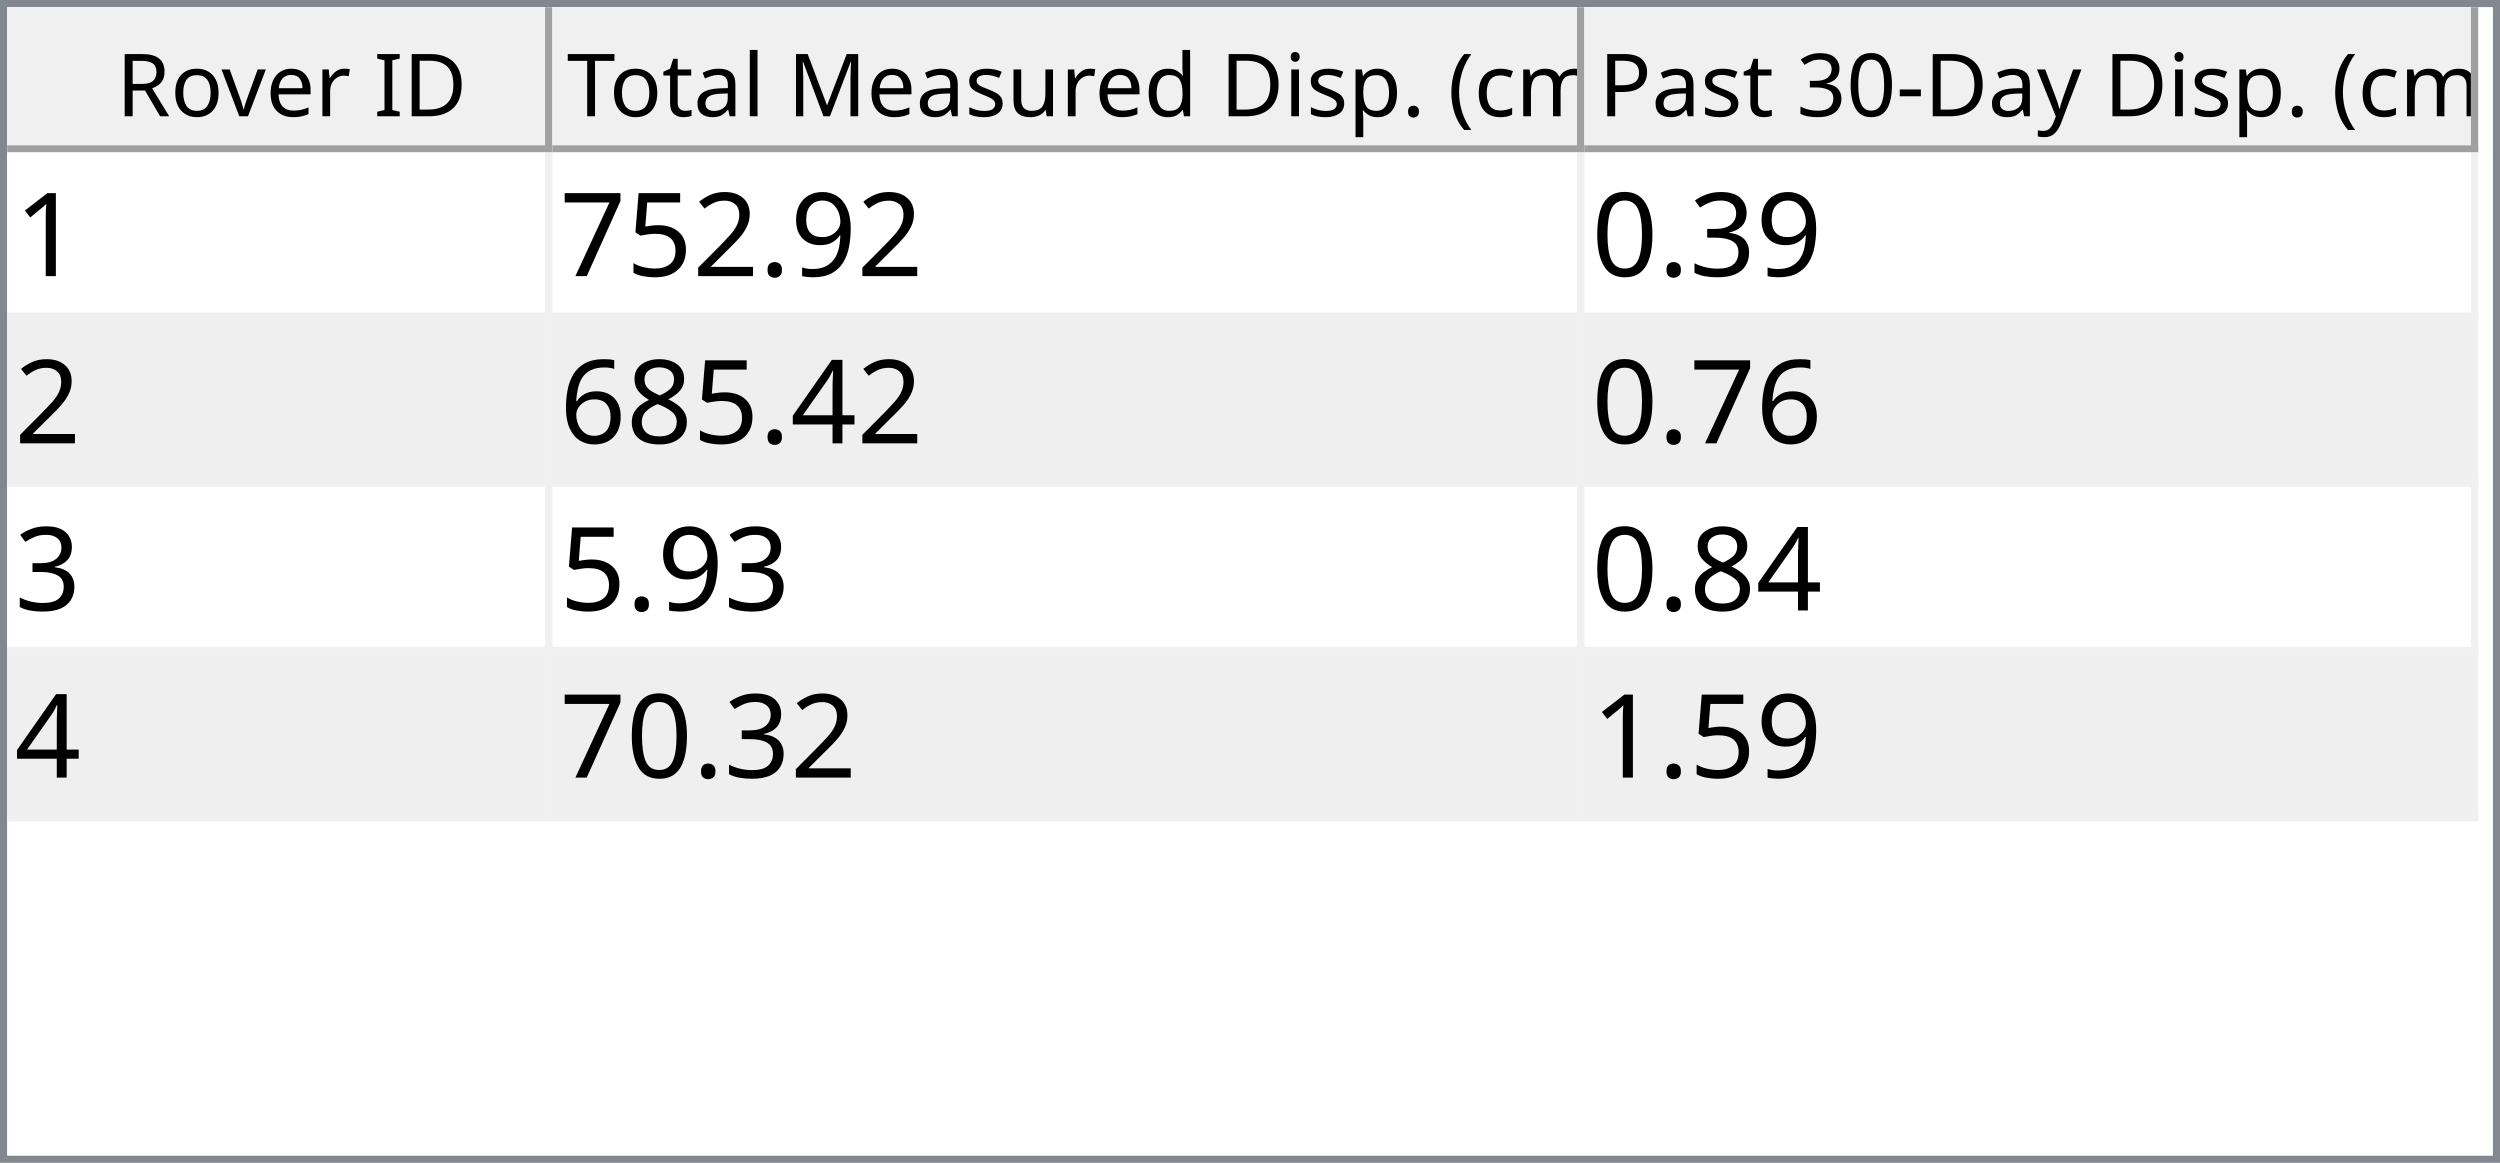
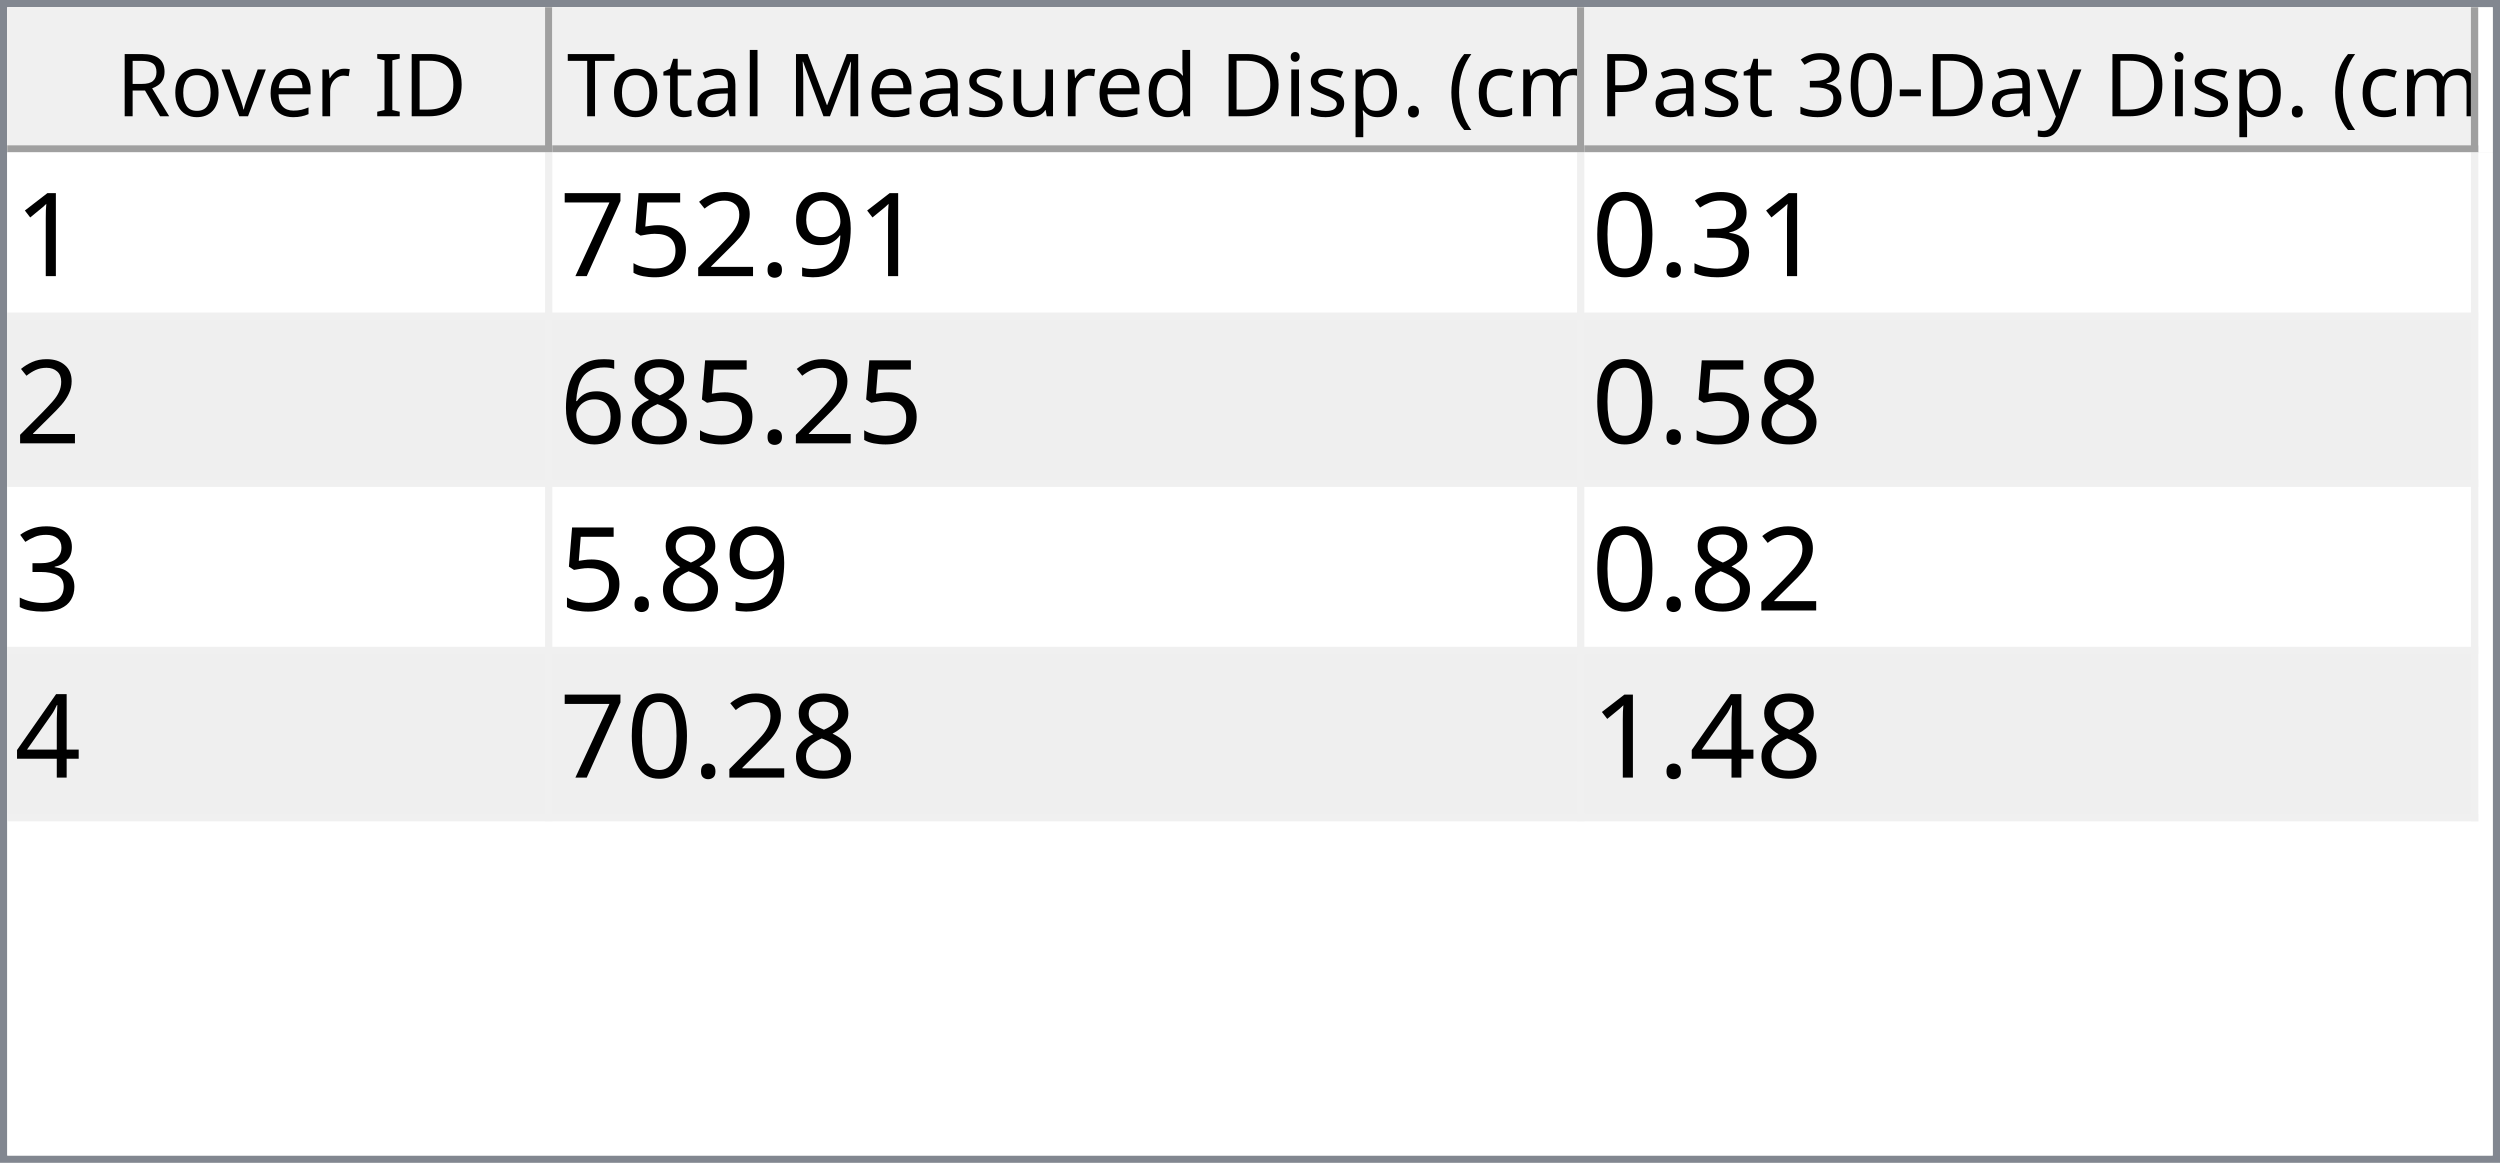
<svg xmlns="http://www.w3.org/2000/svg" style="fill-opacity:1; color-rendering:auto; color-interpolation:auto; text-rendering:auto; stroke:black; stroke-linecap:square; stroke-miterlimit:10; shape-rendering:auto; stroke-opacity:1; fill:black; stroke-dasharray:none; font-weight:normal; stroke-width:1; font-family:'Dialog'; font-style:normal; stroke-linejoin:miter; font-size:12px; stroke-dashoffset:0; image-rendering:auto;" width="344" height="160">
  <defs id="genericDefs" />
  <g>
    <defs id="defs1">
      <clipPath clipPathUnits="userSpaceOnUse" id="clipPath1">
        <path d="M0 0 L344 0 L344 160 L0 160 L0 0 Z" />
      </clipPath>
      <clipPath clipPathUnits="userSpaceOnUse" id="clipPath2">
        <path d="M0 0 L0 160 L344 160 L344 0 Z" />
      </clipPath>
      <clipPath clipPathUnits="userSpaceOnUse" id="clipPath3">
        <path d="M0 0 L0 20 L342 20 L342 0 Z" />
      </clipPath>
      <clipPath clipPathUnits="userSpaceOnUse" id="clipPath4">
        <path d="M0 0 L0 20 L75 20 L75 0 Z" />
      </clipPath>
      <clipPath clipPathUnits="userSpaceOnUse" id="clipPath5">
        <path d="M1 1 L1 19 L74 19 L74 1 Z" />
      </clipPath>
      <clipPath clipPathUnits="userSpaceOnUse" id="clipPath6">
        <path d="M0 0 L0 18 L73 18 L73 0 Z" />
      </clipPath>
      <clipPath clipPathUnits="userSpaceOnUse" id="clipPath7">
        <path d="M-0.5 -0.5 L-0.5 19.5 L74.5 19.5 L74.5 -0.5 Z" />
      </clipPath>
      <clipPath clipPathUnits="userSpaceOnUse" id="clipPath8">
        <path d="M0 0 L0 20 L142 20 L142 0 Z" />
      </clipPath>
      <clipPath clipPathUnits="userSpaceOnUse" id="clipPath9">
        <path d="M1 1 L1 19 L141 19 L141 1 Z" />
      </clipPath>
      <clipPath clipPathUnits="userSpaceOnUse" id="clipPath10">
        <path d="M0 0 L0 18 L140 18 L140 0 Z" />
      </clipPath>
      <clipPath clipPathUnits="userSpaceOnUse" id="clipPath11">
        <path d="M-0.5 -0.5 L-0.5 19.5 L141.5 19.5 L141.5 -0.5 Z" />
      </clipPath>
      <clipPath clipPathUnits="userSpaceOnUse" id="clipPath12">
        <path d="M0 0 L0 20 L123 20 L123 0 Z" />
      </clipPath>
      <clipPath clipPathUnits="userSpaceOnUse" id="clipPath13">
        <path d="M1 1 L1 19 L122 19 L122 1 Z" />
      </clipPath>
      <clipPath clipPathUnits="userSpaceOnUse" id="clipPath14">
        <path d="M0 0 L0 18 L121 18 L121 0 Z" />
      </clipPath>
      <clipPath clipPathUnits="userSpaceOnUse" id="clipPath15">
        <path d="M-0.5 -0.5 L-0.5 19.5 L122.5 19.5 L122.5 -0.5 Z" />
      </clipPath>
      <clipPath clipPathUnits="userSpaceOnUse" id="clipPath16">
        <path d="M0 0 L0 138 L342 138 L342 0 Z" />
      </clipPath>
      <clipPath clipPathUnits="userSpaceOnUse" id="clipPath17">
        <path d="M0 0 L0 92 L340 92 L340 0 Z" />
      </clipPath>
      <clipPath clipPathUnits="userSpaceOnUse" id="clipPath18">
        <path d="M-0.5 -0.5 L-0.5 91.5 L339.5 91.5 L339.5 -0.5 Z" />
      </clipPath>
      <clipPath clipPathUnits="userSpaceOnUse" id="clipPath19">
        <path d="M0 0 L0 22 L74 22 L74 0 Z" />
      </clipPath>
      <clipPath clipPathUnits="userSpaceOnUse" id="clipPath20">
        <path d="M0 0 L0 22 L141 22 L141 0 Z" />
      </clipPath>
      <clipPath clipPathUnits="userSpaceOnUse" id="clipPath21">
        <path d="M0 0 L0 22 L122 22 L122 0 Z" />
      </clipPath>
      <font horiz-adv-x="64.551" id="font1">
        <font-face ascent="107.91" descent="25.098" units-per-em="100" style="font-style:normal; font-family:Segoe UI; font-weight:normal;" />
        <missing-glyph horiz-adv-x="64.551" d="M8.109 0 L8.109 68.266 L56.453 68.266 L56.453 0 L8.109 0 ZM15.328 7.234 L49.219 7.234 L49.219 61.031 L15.328 61.031 L15.328 7.234 Z" />
        <glyph unicode="D" horiz-adv-x="70.117" d="M9.188 0 L9.188 70.016 L28.516 70.016 Q65.531 70.016 65.531 35.891 Q65.531 19.672 55.25 9.836 Q44.969 0 27.734 0 L9.188 0 ZM17.391 62.594 L17.391 7.422 L27.828 7.422 Q41.609 7.422 49.273 14.797 Q56.938 22.172 56.938 35.688 Q56.938 62.594 28.328 62.594 L17.391 62.594 Z" />
        <glyph unicode="I" horiz-adv-x="26.611" d="M17.391 0 L9.188 0 L9.188 70.016 L17.391 70.016 L17.391 0 Z" />
        <glyph unicode=" " horiz-adv-x="27.393" d="" />
        <glyph unicode="r" horiz-adv-x="34.766" d="M34.188 41.891 Q32.078 43.5 28.125 43.5 Q23 43.5 19.555 38.672 Q16.109 33.844 16.109 25.484 L16.109 0 L8.109 0 L8.109 50 L16.109 50 L16.109 39.703 L16.312 39.703 Q18.016 44.969 21.531 47.922 Q25.047 50.875 29.391 50.875 Q32.516 50.875 34.188 50.203 L34.188 41.891 Z" />
        <glyph unicode="e" horiz-adv-x="52.295" d="M48.297 23 L12.984 23 Q13.188 14.656 17.484 10.109 Q21.781 5.562 29.297 5.562 Q37.75 5.562 44.828 11.141 L44.828 3.609 Q38.234 -1.172 27.391 -1.172 Q16.797 -1.172 10.742 5.641 Q4.688 12.453 4.688 24.812 Q4.688 36.469 11.305 43.82 Q17.922 51.172 27.734 51.172 Q37.547 51.172 42.922 44.828 Q48.297 38.484 48.297 27.203 L48.297 23 ZM40.094 29.781 Q40.047 36.719 36.75 40.578 Q33.453 44.438 27.594 44.438 Q21.922 44.438 17.969 40.383 Q14.016 36.328 13.094 29.781 L40.094 29.781 Z" />
        <glyph unicode="v" horiz-adv-x="47.9" d="M47.406 50 L27.484 0 L19.625 0 L0.688 50 L9.469 50 L22.172 13.672 Q23.578 9.672 23.922 6.688 L24.125 6.688 Q24.609 10.453 25.688 13.484 L38.969 50 L47.406 50 Z" />
        <glyph unicode="o" horiz-adv-x="58.594" d="M29 -1.172 Q17.922 -1.172 11.305 5.836 Q4.688 12.844 4.688 24.422 Q4.688 37.016 11.57 44.094 Q18.453 51.172 30.172 51.172 Q41.359 51.172 47.633 44.289 Q53.906 37.406 53.906 25.203 Q53.906 13.234 47.141 6.031 Q40.375 -1.172 29 -1.172 ZM29.594 44.438 Q21.875 44.438 17.383 39.188 Q12.891 33.938 12.891 24.703 Q12.891 15.828 17.43 10.695 Q21.969 5.562 29.594 5.562 Q37.359 5.562 41.531 10.594 Q45.703 15.625 45.703 24.906 Q45.703 34.281 41.531 39.359 Q37.359 44.438 29.594 44.438 Z" />
        <glyph unicode="R" horiz-adv-x="59.814" d="M59.375 0 L49.609 0 L37.891 19.625 Q36.281 22.359 34.766 24.289 Q33.25 26.219 31.664 27.438 Q30.078 28.656 28.25 29.219 Q26.422 29.781 24.125 29.781 L17.391 29.781 L17.391 0 L9.188 0 L9.188 70.016 L30.078 70.016 Q34.672 70.016 38.555 68.867 Q42.438 67.719 45.289 65.375 Q48.141 63.031 49.758 59.547 Q51.375 56.062 51.375 51.375 Q51.375 47.703 50.273 44.656 Q49.172 41.609 47.148 39.211 Q45.125 36.812 42.266 35.133 Q39.406 33.453 35.844 32.516 L35.844 32.328 Q37.594 31.547 38.891 30.547 Q40.188 29.547 41.359 28.18 Q42.531 26.812 43.68 25.078 Q44.828 23.344 46.234 21.047 L59.375 0 ZM17.391 62.594 L17.391 37.203 L28.516 37.203 Q31.594 37.203 34.203 38.133 Q36.812 39.062 38.719 40.797 Q40.625 42.531 41.703 45.047 Q42.781 47.562 42.781 50.688 Q42.781 56.297 39.141 59.445 Q35.5 62.594 28.609 62.594 L17.391 62.594 Z" />
        <glyph unicode=")" horiz-adv-x="30.176" d="M8.297 -15.922 L1.172 -15.922 Q16.406 2.344 16.406 26.812 Q16.406 51.469 1.078 70.016 L8.297 70.016 Q23.531 52.156 23.531 26.703 Q23.531 1.375 8.297 -15.922 Z" />
        <glyph unicode="m" horiz-adv-x="86.133" d="M79.109 0 L71.094 0 L71.094 28.719 Q71.094 37.016 68.531 40.727 Q65.969 44.438 59.906 44.438 Q54.781 44.438 51.195 39.75 Q47.609 35.062 47.609 28.516 L47.609 0 L39.594 0 L39.594 29.688 Q39.594 44.438 28.219 44.438 Q22.953 44.438 19.531 40.016 Q16.109 35.594 16.109 28.516 L16.109 0 L8.109 0 L8.109 50 L16.109 50 L16.109 42.094 L16.312 42.094 Q21.625 51.172 31.844 51.172 Q36.969 51.172 40.773 48.312 Q44.578 45.453 46 40.828 Q51.562 51.172 62.594 51.172 Q79.109 51.172 79.109 30.812 L79.109 0 Z" />
        <glyph unicode="c" horiz-adv-x="46.191" d="M42.188 2.297 Q36.422 -1.172 28.516 -1.172 Q17.828 -1.172 11.258 5.789 Q4.688 12.75 4.688 23.828 Q4.688 36.188 11.766 43.68 Q18.844 51.172 30.672 51.172 Q37.25 51.172 42.281 48.734 L42.281 40.531 Q36.719 44.438 30.375 44.438 Q22.703 44.438 17.797 38.945 Q12.891 33.453 12.891 24.516 Q12.891 15.719 17.508 10.641 Q22.125 5.562 29.891 5.562 Q36.422 5.562 42.188 9.906 L42.188 2.297 Z" />
        <glyph unicode="(" horiz-adv-x="30.176" d="M29.109 -15.922 L21.969 -15.922 Q6.844 1.375 6.844 26.703 Q6.844 52.156 21.969 70.016 L29.203 70.016 Q13.875 51.469 13.875 26.812 Q13.875 2.344 29.109 -15.922 Z" />
        <glyph unicode="." horiz-adv-x="21.68" d="M10.891 -1.078 Q8.641 -1.078 7.055 0.539 Q5.469 2.156 5.469 4.391 Q5.469 6.641 7.055 8.273 Q8.641 9.906 10.891 9.906 Q13.188 9.906 14.797 8.273 Q16.406 6.641 16.406 4.391 Q16.406 2.156 14.797 0.539 Q13.188 -1.078 10.891 -1.078 Z" />
        <glyph unicode="p" horiz-adv-x="58.789" d="M16.312 7.234 L16.109 7.234 L16.109 -23 L8.109 -23 L8.109 50 L16.109 50 L16.109 41.219 L16.312 41.219 Q22.219 51.172 33.594 51.172 Q43.266 51.172 48.688 44.461 Q54.109 37.75 54.109 26.469 Q54.109 13.922 48 6.375 Q41.891 -1.172 31.297 -1.172 Q21.578 -1.172 16.312 7.234 ZM16.109 27.391 L16.109 20.406 Q16.109 14.203 20.141 9.883 Q24.172 5.562 30.375 5.562 Q37.641 5.562 41.773 11.133 Q45.906 16.703 45.906 26.609 Q45.906 34.969 42.047 39.703 Q38.188 44.438 31.594 44.438 Q24.609 44.438 20.359 39.578 Q16.109 34.719 16.109 27.391 Z" />
        <glyph unicode="i" horiz-adv-x="24.219" d="M12.203 62.703 Q10.062 62.703 8.547 64.164 Q7.031 65.625 7.031 67.875 Q7.031 70.125 8.547 71.609 Q10.062 73.094 12.203 73.094 Q14.406 73.094 15.945 71.609 Q17.484 70.125 17.484 67.875 Q17.484 65.719 15.945 64.211 Q14.406 62.703 12.203 62.703 ZM16.109 0 L8.109 0 L8.109 50 L16.109 50 L16.109 0 Z" />
        <glyph unicode="d" horiz-adv-x="58.887" d="M50.781 0 L42.781 0 L42.781 8.5 L42.578 8.5 Q37.016 -1.172 25.391 -1.172 Q15.969 -1.172 10.328 5.539 Q4.688 12.25 4.688 23.828 Q4.688 36.234 10.938 43.703 Q17.188 51.172 27.594 51.172 Q37.891 51.172 42.578 43.062 L42.781 43.062 L42.781 74.031 L50.781 74.031 L50.781 0 ZM42.781 22.609 L42.781 29.984 Q42.781 36.031 38.773 40.234 Q34.766 44.438 28.609 44.438 Q21.297 44.438 17.094 39.062 Q12.891 33.688 12.891 24.219 Q12.891 15.578 16.922 10.57 Q20.953 5.562 27.734 5.562 Q34.422 5.562 38.602 10.398 Q42.781 15.234 42.781 22.609 Z" />
        <glyph unicode="u" horiz-adv-x="56.592" d="M48.531 0 L40.531 0 L40.531 7.906 L40.328 7.906 Q35.359 -1.172 24.906 -1.172 Q7.031 -1.172 7.031 20.125 L7.031 50 L14.984 50 L14.984 21.391 Q14.984 5.562 27.094 5.562 Q32.953 5.562 36.742 9.883 Q40.531 14.203 40.531 21.188 L40.531 50 L48.531 50 L48.531 0 Z" />
        <glyph unicode="s" horiz-adv-x="42.432" d="M5.078 1.812 L5.078 10.406 Q11.625 5.562 19.484 5.562 Q30.031 5.562 30.031 12.594 Q30.031 14.594 29.125 15.992 Q28.219 17.391 26.68 18.461 Q25.141 19.531 23.07 20.383 Q21 21.234 18.609 22.172 Q15.281 23.484 12.766 24.828 Q10.25 26.172 8.57 27.859 Q6.891 29.547 6.031 31.695 Q5.172 33.844 5.172 36.719 Q5.172 40.234 6.789 42.945 Q8.406 45.656 11.086 47.484 Q13.766 49.312 17.211 50.242 Q20.656 51.172 24.312 51.172 Q30.812 51.172 35.938 48.922 L35.938 40.828 Q30.422 44.438 23.25 44.438 Q21 44.438 19.195 43.922 Q17.391 43.406 16.094 42.477 Q14.797 41.547 14.086 40.258 Q13.375 38.969 13.375 37.406 Q13.375 35.453 14.086 34.133 Q14.797 32.812 16.164 31.789 Q17.531 30.766 19.484 29.938 Q21.438 29.109 23.922 28.125 Q27.25 26.859 29.883 25.516 Q32.516 24.172 34.375 22.484 Q36.234 20.797 37.234 18.602 Q38.234 16.406 38.234 13.375 Q38.234 9.672 36.602 6.938 Q34.969 4.203 32.234 2.398 Q29.5 0.594 25.93 -0.289 Q22.359 -1.172 18.453 -1.172 Q10.75 -1.172 5.078 1.812 Z" />
        <glyph unicode="M" horiz-adv-x="89.795" d="M80.562 0 L72.406 0 L72.406 46.969 Q72.406 52.547 73.094 60.594 L72.906 60.594 Q71.734 55.859 70.797 53.812 L46.875 0 L42.875 0 L19 53.422 Q17.969 55.766 16.891 60.594 L16.703 60.594 Q17.094 56.391 17.094 46.875 L17.094 0 L9.188 0 L9.188 70.016 L20.016 70.016 L41.5 21.188 Q44 15.578 44.734 12.797 L45.016 12.797 Q47.125 18.562 48.391 21.391 L70.312 70.016 L80.562 70.016 L80.562 0 Z" />
        <glyph unicode="l" horiz-adv-x="24.219" d="M16.109 0 L8.109 0 L8.109 74.031 L16.109 74.031 L16.109 0 Z" />
        <glyph unicode="a" horiz-adv-x="50.879" d="M43.891 0 L35.891 0 L35.891 7.812 L35.688 7.812 Q30.469 -1.172 20.312 -1.172 Q12.844 -1.172 8.617 2.781 Q4.391 6.734 4.391 13.281 Q4.391 27.297 20.906 29.594 L35.891 31.688 Q35.891 44.438 25.594 44.438 Q16.547 44.438 9.281 38.281 L9.281 46.484 Q16.656 51.172 26.266 51.172 Q43.891 51.172 43.891 32.516 L43.891 0 ZM35.891 25.297 L23.828 23.641 Q18.266 22.859 15.43 20.875 Q12.594 18.891 12.594 13.875 Q12.594 10.203 15.211 7.883 Q17.828 5.562 22.172 5.562 Q28.125 5.562 32.008 9.742 Q35.891 13.922 35.891 20.312 L35.891 25.297 Z" />
        <glyph unicode="t" horiz-adv-x="33.887" d="M31.297 0.484 Q28.469 -1.078 23.828 -1.078 Q10.688 -1.078 10.688 13.578 L10.688 43.172 L2.094 43.172 L2.094 50 L10.688 50 L10.688 62.203 L18.703 64.797 L18.703 50 L31.297 50 L31.297 43.172 L18.703 43.172 L18.703 14.984 Q18.703 9.969 20.414 7.82 Q22.125 5.672 26.078 5.672 Q29.109 5.672 31.297 7.328 L31.297 0.484 Z" />
        <glyph unicode="T" horiz-adv-x="52.393" d="M50.594 62.594 L30.375 62.594 L30.375 0 L22.172 0 L22.172 62.594 L2 62.594 L2 70.016 L50.594 70.016 L50.594 62.594 Z" />
        <glyph unicode="y" horiz-adv-x="48.389" d="M47.906 50 L24.906 -8.016 Q18.75 -23.531 7.625 -23.531 Q4.5 -23.531 2.391 -22.906 L2.391 -15.719 Q4.984 -16.609 7.125 -16.609 Q13.188 -16.609 16.219 -9.375 L20.219 0.094 L0.688 50 L9.578 50 L23.094 11.531 Q23.344 10.797 24.125 7.719 L24.422 7.719 Q24.656 8.891 25.391 11.422 L39.594 50 L47.906 50 Z" />
        <glyph unicode="-" horiz-adv-x="39.99" d="M33.688 24.703 L7.031 24.703 L7.031 31 L33.688 31 L33.688 24.703 Z" />
        <glyph unicode="0" horiz-adv-x="53.906" d="M49.812 35.297 Q49.812 26.516 48.219 19.727 Q46.625 12.938 43.625 8.273 Q40.625 3.609 36.258 1.195 Q31.891 -1.219 26.312 -1.219 Q21.047 -1.219 16.922 1.102 Q12.797 3.422 9.961 7.867 Q7.125 12.312 5.664 18.781 Q4.203 25.25 4.203 33.594 Q4.203 42.781 5.742 49.812 Q7.281 56.844 10.258 61.602 Q13.234 66.359 17.656 68.773 Q22.078 71.188 27.781 71.188 Q49.812 71.188 49.812 35.297 ZM41.609 34.516 Q41.609 64.406 27.391 64.406 Q12.406 64.406 12.406 33.984 Q12.406 5.609 27.094 5.609 Q41.609 5.609 41.609 34.516 Z" />
        <glyph unicode="3" horiz-adv-x="53.906" d="M46.531 19.828 Q46.531 15.094 44.75 11.211 Q42.969 7.328 39.719 4.57 Q36.469 1.812 31.93 0.297 Q27.391 -1.219 21.922 -1.219 Q11.922 -1.219 6 2.594 L6 11.188 Q13.094 5.609 22.219 5.609 Q25.875 5.609 28.828 6.539 Q31.781 7.469 33.906 9.227 Q36.031 10.984 37.18 13.477 Q38.328 15.969 38.328 19.094 Q38.328 32.812 18.797 32.812 L12.984 32.812 L12.984 39.594 L18.5 39.594 Q35.797 39.594 35.797 52.484 Q35.797 64.406 22.609 64.406 Q15.188 64.406 8.688 59.422 L8.688 67.188 Q15.375 71.188 24.609 71.188 Q29 71.188 32.57 69.969 Q36.141 68.75 38.68 66.555 Q41.219 64.359 42.609 61.281 Q44 58.203 44 54.5 Q44 40.672 30.031 36.719 L30.031 36.531 Q33.594 36.141 36.625 34.797 Q39.656 33.453 41.852 31.305 Q44.047 29.156 45.289 26.25 Q46.531 23.344 46.531 19.828 Z" />
        <glyph unicode="P" horiz-adv-x="56.006" d="M17.391 26.469 L17.391 0 L9.188 0 L9.188 70.016 L28.422 70.016 Q39.656 70.016 45.828 64.547 Q52 59.078 52 49.125 Q52 39.156 45.141 32.812 Q38.281 26.469 26.609 26.469 L17.391 26.469 ZM17.391 62.594 L17.391 33.891 L25.984 33.891 Q34.469 33.891 38.938 37.773 Q43.406 41.656 43.406 48.734 Q43.406 62.594 27 62.594 L17.391 62.594 Z" />
      </font>
      <font horiz-adv-x="75.0" id="font2">
        <font-face ascent="100.537" descent="21.973" units-per-em="100" style="font-style:normal; font-family:sans-serif; font-weight:normal;" />
        <missing-glyph horiz-adv-x="75.0" d="M12.5 0 L12.5 62.5 L62.5 62.5 L62.5 0 L12.5 0 ZM14.062 1.562 L60.938 1.562 L60.938 60.938 L14.062 60.938 L14.062 1.562 Z" />
        <glyph unicode="1" horiz-adv-x="55.615" d="M37.25 0 L28.469 0 L28.469 56 Q25.297 52.984 20.141 49.953 Q14.984 46.922 10.891 45.406 L10.891 53.906 Q18.266 57.375 23.781 62.305 Q29.297 67.234 31.594 71.875 L37.25 71.875 L37.25 0 Z" />
        <glyph unicode="9" horiz-adv-x="55.615" d="M5.469 16.547 L13.922 17.328 Q14.984 11.375 18.016 8.688 Q21.047 6 25.781 6 Q29.828 6 32.883 7.859 Q35.938 9.719 37.891 12.82 Q39.844 15.922 41.164 21.195 Q42.484 26.469 42.484 31.938 Q42.484 32.516 42.438 33.688 Q39.797 29.5 35.234 26.883 Q30.672 24.266 25.344 24.266 Q16.453 24.266 10.305 30.711 Q4.156 37.156 4.156 47.703 Q4.156 58.594 10.578 65.234 Q17 71.875 26.656 71.875 Q33.641 71.875 39.43 68.117 Q45.219 64.359 48.219 57.398 Q51.219 50.438 51.219 37.25 Q51.219 23.531 48.242 15.406 Q45.266 7.281 39.383 3.031 Q33.5 -1.219 25.594 -1.219 Q17.188 -1.219 11.867 3.445 Q6.547 8.109 5.469 16.547 ZM41.453 48.141 Q41.453 55.719 37.43 60.156 Q33.406 64.594 27.734 64.594 Q21.875 64.594 17.531 59.812 Q13.188 55.031 13.188 47.406 Q13.188 40.578 17.312 36.305 Q21.438 32.031 27.484 32.031 Q33.594 32.031 37.523 36.305 Q41.453 40.578 41.453 48.141 Z" />
        <glyph unicode="." horiz-adv-x="27.783" d="M9.078 0 L9.078 10.016 L19.094 10.016 L19.094 0 L9.078 0 Z" />
        <glyph unicode="2" horiz-adv-x="55.615" d="M50.344 8.453 L50.344 0 L3.031 0 Q2.938 3.172 4.047 6.109 Q5.859 10.938 9.836 15.625 Q13.812 20.312 21.344 26.469 Q33.016 36.031 37.117 41.625 Q41.219 47.219 41.219 52.203 Q41.219 57.422 37.477 61.008 Q33.734 64.594 27.734 64.594 Q21.391 64.594 17.578 60.789 Q13.766 56.984 13.719 50.25 L4.688 51.172 Q5.609 61.281 11.664 66.578 Q17.719 71.875 27.938 71.875 Q38.234 71.875 44.242 66.164 Q50.25 60.453 50.25 52 Q50.25 47.703 48.492 43.555 Q46.734 39.406 42.656 34.812 Q38.578 30.219 29.109 22.219 Q21.188 15.578 18.945 13.211 Q16.703 10.844 15.234 8.453 L50.344 8.453 Z" />
        <glyph unicode="5" horiz-adv-x="55.615" d="M4.156 18.75 L13.375 19.531 Q14.406 12.797 18.141 9.398 Q21.875 6 27.156 6 Q33.5 6 37.891 10.789 Q42.281 15.578 42.281 23.484 Q42.281 31 38.062 35.352 Q33.844 39.703 27 39.703 Q22.75 39.703 19.336 37.773 Q15.922 35.844 13.969 32.766 L5.719 33.844 L12.641 70.609 L48.25 70.609 L48.25 62.203 L19.672 62.203 L15.828 42.969 Q22.266 47.469 29.344 47.469 Q38.719 47.469 45.164 40.969 Q51.609 34.469 51.609 24.266 Q51.609 14.547 45.953 7.469 Q39.062 -1.219 27.156 -1.219 Q17.391 -1.219 11.211 4.25 Q5.031 9.719 4.156 18.75 Z" />
        <glyph unicode="7" horiz-adv-x="55.615" d="M4.734 62.203 L4.734 70.656 L51.078 70.656 L51.078 63.812 Q44.234 56.547 37.523 44.484 Q30.812 32.422 27.156 19.672 Q24.516 10.688 23.781 0 L14.75 0 Q14.891 8.453 18.062 20.414 Q21.234 32.375 27.172 43.484 Q33.109 54.594 39.797 62.203 L4.734 62.203 Z" />
        <glyph unicode="3" horiz-adv-x="55.615" d="M4.203 18.891 L12.984 20.062 Q14.5 12.594 18.141 9.297 Q21.781 6 27 6 Q33.203 6 37.477 10.297 Q41.75 14.594 41.75 20.953 Q41.75 27 37.797 30.93 Q33.844 34.859 27.734 34.859 Q25.25 34.859 21.531 33.891 L22.516 41.609 Q23.391 41.5 23.922 41.5 Q29.547 41.5 34.039 44.43 Q38.531 47.359 38.531 53.469 Q38.531 58.297 35.258 61.477 Q31.984 64.656 26.812 64.656 Q21.688 64.656 18.266 61.43 Q14.844 58.203 13.875 51.766 L5.078 53.328 Q6.688 62.156 12.398 67.016 Q18.109 71.875 26.609 71.875 Q32.469 71.875 37.398 69.359 Q42.328 66.844 44.945 62.5 Q47.562 58.156 47.562 53.266 Q47.562 48.641 45.07 44.828 Q42.578 41.016 37.703 38.766 Q44.047 37.312 47.562 32.695 Q51.078 28.078 51.078 21.141 Q51.078 11.766 44.242 5.25 Q37.406 -1.266 26.953 -1.266 Q17.531 -1.266 11.305 4.352 Q5.078 9.969 4.203 18.891 Z" />
        <glyph unicode="0" horiz-adv-x="55.615" d="M4.156 35.297 Q4.156 48 6.766 55.742 Q9.375 63.484 14.523 67.68 Q19.672 71.875 27.484 71.875 Q33.25 71.875 37.594 69.555 Q41.938 67.234 44.773 62.867 Q47.609 58.5 49.219 52.227 Q50.828 45.953 50.828 35.297 Q50.828 22.703 48.242 14.969 Q45.656 7.234 40.508 3.008 Q35.359 -1.219 27.484 -1.219 Q17.141 -1.219 11.234 6.203 Q4.156 15.141 4.156 35.297 ZM13.188 35.297 Q13.188 17.672 17.312 11.836 Q21.438 6 27.484 6 Q33.547 6 37.672 11.859 Q41.797 17.719 41.797 35.297 Q41.797 52.984 37.672 58.789 Q33.547 64.594 27.391 64.594 Q21.344 64.594 17.719 59.469 Q13.188 52.938 13.188 35.297 Z" />
-         <glyph unicode="4" horiz-adv-x="55.615" d="M32.328 0 L32.328 17.141 L1.266 17.141 L1.266 25.203 L33.938 71.578 L41.109 71.578 L41.109 25.203 L50.781 25.203 L50.781 17.141 L41.109 17.141 L41.109 0 L32.328 0 ZM32.328 25.203 L32.328 57.469 L9.906 25.203 L32.328 25.203 Z" />
        <glyph unicode="8" horiz-adv-x="55.615" d="M17.672 38.812 Q12.203 40.828 9.57 44.539 Q6.938 48.25 6.938 53.422 Q6.938 61.234 12.555 66.555 Q18.172 71.875 27.484 71.875 Q36.859 71.875 42.578 66.43 Q48.297 60.984 48.297 53.172 Q48.297 48.188 45.68 44.508 Q43.062 40.828 37.75 38.812 Q44.344 36.672 47.781 31.883 Q51.219 27.094 51.219 20.453 Q51.219 11.281 44.727 5.031 Q38.234 -1.219 27.641 -1.219 Q17.047 -1.219 10.547 5.055 Q4.047 11.328 4.047 20.703 Q4.047 27.688 7.594 32.398 Q11.141 37.109 17.672 38.812 ZM15.922 53.719 Q15.922 48.641 19.195 45.414 Q22.469 42.188 27.688 42.188 Q32.766 42.188 36.016 45.383 Q39.266 48.578 39.266 53.219 Q39.266 58.062 35.914 61.359 Q32.562 64.656 27.594 64.656 Q22.562 64.656 19.242 61.43 Q15.922 58.203 15.922 53.719 ZM13.094 20.656 Q13.094 16.891 14.875 13.375 Q16.656 9.859 20.172 7.93 Q23.688 6 27.734 6 Q34.031 6 38.133 10.055 Q42.234 14.109 42.234 20.359 Q42.234 26.703 38.016 30.859 Q33.797 35.016 27.438 35.016 Q21.234 35.016 17.164 30.914 Q13.094 26.812 13.094 20.656 Z" />
        <glyph unicode="6" horiz-adv-x="55.615" d="M49.75 54.047 L41.016 53.375 Q39.844 58.547 37.703 60.891 Q34.125 64.656 28.906 64.656 Q24.703 64.656 21.531 62.312 Q17.391 59.281 14.992 53.469 Q12.594 47.656 12.5 36.922 Q15.672 41.75 20.266 44.094 Q24.859 46.438 29.891 46.438 Q38.672 46.438 44.852 39.969 Q51.031 33.5 51.031 23.25 Q51.031 16.5 48.125 10.719 Q45.219 4.938 40.141 1.859 Q35.062 -1.219 28.609 -1.219 Q17.625 -1.219 10.695 6.859 Q3.766 14.938 3.766 33.5 Q3.766 54.25 11.422 63.672 Q18.109 71.875 29.438 71.875 Q37.891 71.875 43.289 67.141 Q48.688 62.406 49.75 54.047 ZM13.875 23.188 Q13.875 18.656 15.797 14.508 Q17.719 10.359 21.188 8.18 Q24.656 6 28.469 6 Q34.031 6 38.039 10.492 Q42.047 14.984 42.047 22.703 Q42.047 30.125 38.086 34.398 Q34.125 38.672 28.125 38.672 Q22.172 38.672 18.023 34.398 Q13.875 30.125 13.875 23.188 Z" />
+         <glyph unicode="4" horiz-adv-x="55.615" d="M32.328 0 L32.328 17.141 L1.266 17.141 L1.266 25.203 L33.938 71.578 L41.109 71.578 L41.109 25.203 L50.781 25.203 L50.781 17.141 L41.109 17.141 L41.109 0 L32.328 0 ZM32.328 25.203 L32.328 57.469 L9.906 25.203 L32.328 25.203 Z" />
      </font>
    </defs>
    <g style="fill:white; stroke:white;">
      <rect x="0" y="0" width="344" style="clip-path:url(#clipPath1); stroke:none;" height="160" />
    </g>
    <g style="fill:white; text-rendering:optimizeSpeed; color-rendering:optimizeSpeed; image-rendering:optimizeSpeed; shape-rendering:crispEdges; stroke:white; color-interpolation:sRGB;">
      <rect x="0" width="344" height="160" y="0" style="stroke:none;" />
      <path style="stroke:none;" d="M0 160 L344 160 L344 0 L0 0 Z" />
    </g>
    <g style="fill:rgb(240,240,240); font-family:'Segoe UI'; stroke:rgb(240,240,240);">
      <rect x="0" y="0" width="344" style="clip-path:url(#clipPath2); stroke:none;" height="160" />
    </g>
    <g style="fill:rgb(130,135,144); font-family:'Segoe UI'; stroke:rgb(130,135,144);">
      <path d="M0 0 L344 0 L344 160 L0 160 L0 0 ZM1 1 L343 1 L343 159 L1 159 L1 1 Z" style="fill-rule:evenodd; clip-path:url(#clipPath2); stroke:none;" />
    </g>
    <g style="fill:white; font-family:'Segoe UI'; stroke:white;" transform="translate(1,1)">
      <rect x="0" y="0" width="342" style="clip-path:url(#clipPath3); stroke:none;" height="20" />
    </g>
    <g style="fill:rgb(240,240,240); font-family:'Segoe UI'; stroke:rgb(240,240,240);" transform="translate(1,1)">
      <rect x="0" y="0" width="75" style="clip-path:url(#clipPath4); stroke:none;" height="20" />
    </g>
    <g style="font-family:'Segoe UI';" transform="translate(2,2)">
      <text x="14" xml:space="preserve" y="14" style="clip-path:url(#clipPath6); stroke:none;">Rover ID</text>
    </g>
    <g style="fill:rgb(160,160,160); font-family:'Segoe UI'; stroke:rgb(160,160,160); stroke-linejoin:bevel;" transform="translate(1.5,1.5)">
      <line x1="74" x2="74" y1="0" style="fill:none; clip-path:url(#clipPath7);" y2="19" />
    </g>
    <g style="fill:rgb(160,160,160); font-family:'Segoe UI'; stroke:rgb(160,160,160); stroke-linejoin:bevel;" transform="matrix(1,0,0,1,1,1) translate(0.5,0.5)">
      <line x1="0" x2="74" y1="19" style="fill:none; clip-path:url(#clipPath7);" y2="19" />
    </g>
    <g style="fill:rgb(240,240,240); font-family:'Segoe UI'; stroke:rgb(240,240,240);" transform="translate(76,1)">
      <rect x="0" y="0" width="142" style="clip-path:url(#clipPath8); stroke:none;" height="20" />
    </g>
    <g style="font-family:'Segoe UI';" transform="translate(77,2)">
      <text x="1" xml:space="preserve" y="14" style="clip-path:url(#clipPath10); stroke:none;">Total Measured Disp. (cm)</text>
    </g>
    <g style="fill:rgb(160,160,160); font-family:'Segoe UI'; stroke:rgb(160,160,160); stroke-linejoin:bevel;" transform="translate(76.5,1.5)">
      <line x1="141" x2="141" y1="0" style="fill:none; clip-path:url(#clipPath11);" y2="19" />
    </g>
    <g style="fill:rgb(160,160,160); font-family:'Segoe UI'; stroke:rgb(160,160,160); stroke-linejoin:bevel;" transform="matrix(1,0,0,1,76,1) translate(0.5,0.5)">
      <line x1="0" x2="141" y1="19" style="fill:none; clip-path:url(#clipPath11);" y2="19" />
    </g>
    <g style="fill:rgb(240,240,240); font-family:'Segoe UI'; stroke:rgb(240,240,240);" transform="translate(218,1)">
      <rect x="0" y="0" width="123" style="clip-path:url(#clipPath12); stroke:none;" height="20" />
    </g>
    <g style="font-family:'Segoe UI';" transform="translate(219,2)">
      <text x="1" xml:space="preserve" y="14" style="clip-path:url(#clipPath14); stroke:none;">Past 30-Day Disp. (cm)</text>
    </g>
    <g style="fill:rgb(160,160,160); font-family:'Segoe UI'; stroke:rgb(160,160,160); stroke-linejoin:bevel;" transform="translate(218.5,1.5)">
      <line x1="122" x2="122" y1="0" style="fill:none; clip-path:url(#clipPath15);" y2="19" />
    </g>
    <g style="fill:rgb(160,160,160); font-family:'Segoe UI'; stroke:rgb(160,160,160); stroke-linejoin:bevel;" transform="matrix(1,0,0,1,218,1) translate(0.5,0.5)">
      <line x1="0" x2="122" y1="19" style="fill:none; clip-path:url(#clipPath15);" y2="19" />
    </g>
    <g style="fill:white; font-family:'Segoe UI'; stroke:white;" transform="translate(1,21)">
      <rect x="0" y="0" width="342" style="clip-path:url(#clipPath16); stroke:none;" height="138" />
    </g>
    <g style="fill:rgb(240,240,240); font-size:16px; font-family:sans-serif; stroke:rgb(240,240,240);" transform="translate(1,21)">
      <rect x="0" y="0" width="340" style="clip-path:url(#clipPath17); stroke:none;" height="92" />
      <line transform="translate(0.5,0.5)" x1="0" x2="339" y1="22" style="clip-path:url(#clipPath18); fill:none; stroke-linejoin:bevel;" y2="22" />
    </g>
    <g transform="matrix(1,0,0,1,1,21) translate(0.5,0.5)" style="fill:rgb(240,240,240); font-size:16px; font-family:sans-serif; stroke:rgb(240,240,240); stroke-linejoin:bevel;">
      <line x1="0" x2="339" y1="45" style="fill:none; clip-path:url(#clipPath18);" y2="45" />
    </g>
    <g transform="matrix(1,0,0,1,1,21) translate(0.5,0.5)" style="fill:rgb(240,240,240); font-size:16px; font-family:sans-serif; stroke:rgb(240,240,240); stroke-linejoin:bevel;">
      <line x1="0" x2="339" y1="68" style="fill:none; clip-path:url(#clipPath18);" y2="68" />
    </g>
    <g transform="matrix(1,0,0,1,1,21) translate(0.5,0.5)" style="fill:rgb(240,240,240); font-size:16px; font-family:sans-serif; stroke:rgb(240,240,240); stroke-linejoin:bevel;">
      <line x1="0" x2="339" y1="91" style="fill:none; clip-path:url(#clipPath18);" y2="91" />
    </g>
    <g transform="matrix(1,0,0,1,1,21) translate(0.5,0.5)" style="fill:rgb(240,240,240); font-size:16px; font-family:sans-serif; stroke:rgb(240,240,240); stroke-linejoin:bevel;">
      <line x1="74" x2="74" y1="0" style="fill:none; clip-path:url(#clipPath18);" y2="91" />
    </g>
    <g transform="matrix(1,0,0,1,1,21) translate(0.5,0.5)" style="fill:rgb(240,240,240); font-size:16px; font-family:sans-serif; stroke:rgb(240,240,240); stroke-linejoin:bevel;">
      <line x1="216" x2="216" y1="0" style="fill:none; clip-path:url(#clipPath18);" y2="91" />
    </g>
    <g transform="matrix(1,0,0,1,1,21) translate(0.5,0.5)" style="fill:rgb(240,240,240); font-size:16px; font-family:sans-serif; stroke:rgb(240,240,240); stroke-linejoin:bevel;">
      <line x1="339" x2="339" y1="0" style="fill:none; clip-path:url(#clipPath18);" y2="91" />
    </g>
    <g style="fill:white; font-size:16px; font-family:sans-serif; stroke:white;" transform="matrix(1,0,0,1,1,21)">
      <rect x="0" y="0" width="74" style="clip-path:url(#clipPath19); stroke:none;" height="22" />
      <text x="1" y="17" style="fill:black; clip-path:url(#clipPath19); stroke:none;" xml:space="preserve">1</text>
    </g>
    <g style="fill:white; font-size:16px; font-family:sans-serif; stroke:white;" transform="matrix(1,0,0,1,1,21) translate(75,0)">
      <rect x="0" y="0" width="141" style="clip-path:url(#clipPath20); stroke:none;" height="22" />
-       <text x="1" y="17" style="fill:black; clip-path:url(#clipPath20); stroke:none;" xml:space="preserve">752.92</text>
+       <text x="1" y="17" style="fill:black; clip-path:url(#clipPath20); stroke:none;" xml:space="preserve">752.91</text>
    </g>
    <g style="fill:white; font-size:16px; font-family:sans-serif; stroke:white;" transform="matrix(1,0,0,1,1,21) translate(217,0)">
      <rect x="0" y="0" width="122" style="clip-path:url(#clipPath21); stroke:none;" height="22" />
-       <text x="1" y="17" style="fill:black; clip-path:url(#clipPath21); stroke:none;" xml:space="preserve">0.39</text>
+       <text x="1" y="17" style="fill:black; clip-path:url(#clipPath21); stroke:none;" xml:space="preserve">0.31</text>
    </g>
    <g style="fill:rgb(239,239,239); font-size:16px; font-family:sans-serif; stroke:rgb(239,239,239);" transform="matrix(1,0,0,1,1,21) translate(0,23)">
      <rect x="0" y="0" width="74" style="clip-path:url(#clipPath19); stroke:none;" height="22" />
      <text x="1" y="17" style="fill:black; clip-path:url(#clipPath19); stroke:none;" xml:space="preserve">2</text>
    </g>
    <g style="fill:rgb(239,239,239); font-size:16px; font-family:sans-serif; stroke:rgb(239,239,239);" transform="matrix(1,0,0,1,1,21) translate(75,23)">
      <rect x="0" y="0" width="141" style="clip-path:url(#clipPath20); stroke:none;" height="22" />
-       <text x="1" y="17" style="fill:black; clip-path:url(#clipPath20); stroke:none;" xml:space="preserve">685.42</text>
+       <text x="1" y="17" style="fill:black; clip-path:url(#clipPath20); stroke:none;" xml:space="preserve">685.25</text>
    </g>
    <g style="fill:rgb(239,239,239); font-size:16px; font-family:sans-serif; stroke:rgb(239,239,239);" transform="matrix(1,0,0,1,1,21) translate(217,23)">
      <rect x="0" y="0" width="122" style="clip-path:url(#clipPath21); stroke:none;" height="22" />
-       <text x="1" y="17" style="fill:black; clip-path:url(#clipPath21); stroke:none;" xml:space="preserve">0.76</text>
+       <text x="1" y="17" style="fill:black; clip-path:url(#clipPath21); stroke:none;" xml:space="preserve">0.58</text>
    </g>
    <g style="fill:white; font-size:16px; font-family:sans-serif; stroke:white;" transform="matrix(1,0,0,1,1,21) translate(0,46)">
      <rect x="0" y="0" width="74" style="clip-path:url(#clipPath19); stroke:none;" height="22" />
      <text x="1" y="17" style="fill:black; clip-path:url(#clipPath19); stroke:none;" xml:space="preserve">3</text>
    </g>
    <g style="fill:white; font-size:16px; font-family:sans-serif; stroke:white;" transform="matrix(1,0,0,1,1,21) translate(75,46)">
      <rect x="0" y="0" width="141" style="clip-path:url(#clipPath20); stroke:none;" height="22" />
-       <text x="1" y="17" style="fill:black; clip-path:url(#clipPath20); stroke:none;" xml:space="preserve">5.93</text>
+       <text x="1" y="17" style="fill:black; clip-path:url(#clipPath20); stroke:none;" xml:space="preserve">5.89</text>
    </g>
    <g style="fill:white; font-size:16px; font-family:sans-serif; stroke:white;" transform="matrix(1,0,0,1,1,21) translate(217,46)">
      <rect x="0" y="0" width="122" style="clip-path:url(#clipPath21); stroke:none;" height="22" />
-       <text x="1" y="17" style="fill:black; clip-path:url(#clipPath21); stroke:none;" xml:space="preserve">0.84</text>
+       <text x="1" y="17" style="fill:black; clip-path:url(#clipPath21); stroke:none;" xml:space="preserve">0.82</text>
    </g>
    <g style="fill:rgb(239,239,239); font-size:16px; font-family:sans-serif; stroke:rgb(239,239,239);" transform="matrix(1,0,0,1,1,21) translate(0,69)">
      <rect x="0" y="0" width="74" style="clip-path:url(#clipPath19); stroke:none;" height="22" />
      <text x="1" y="17" style="fill:black; clip-path:url(#clipPath19); stroke:none;" xml:space="preserve">4</text>
    </g>
    <g style="fill:rgb(239,239,239); font-size:16px; font-family:sans-serif; stroke:rgb(239,239,239);" transform="matrix(1,0,0,1,1,21) translate(75,69)">
      <rect x="0" y="0" width="141" style="clip-path:url(#clipPath20); stroke:none;" height="22" />
-       <text x="1" y="17" style="fill:black; clip-path:url(#clipPath20); stroke:none;" xml:space="preserve">70.32</text>
+       <text x="1" y="17" style="fill:black; clip-path:url(#clipPath20); stroke:none;" xml:space="preserve">70.28</text>
    </g>
    <g style="fill:rgb(239,239,239); font-size:16px; font-family:sans-serif; stroke:rgb(239,239,239);" transform="matrix(1,0,0,1,1,21) translate(217,69)">
      <rect x="0" y="0" width="122" style="clip-path:url(#clipPath21); stroke:none;" height="22" />
-       <text x="1" y="17" style="fill:black; clip-path:url(#clipPath21); stroke:none;" xml:space="preserve">1.59</text>
+       <text x="1" y="17" style="fill:black; clip-path:url(#clipPath21); stroke:none;" xml:space="preserve">1.48</text>
    </g>
  </g>
</svg>
